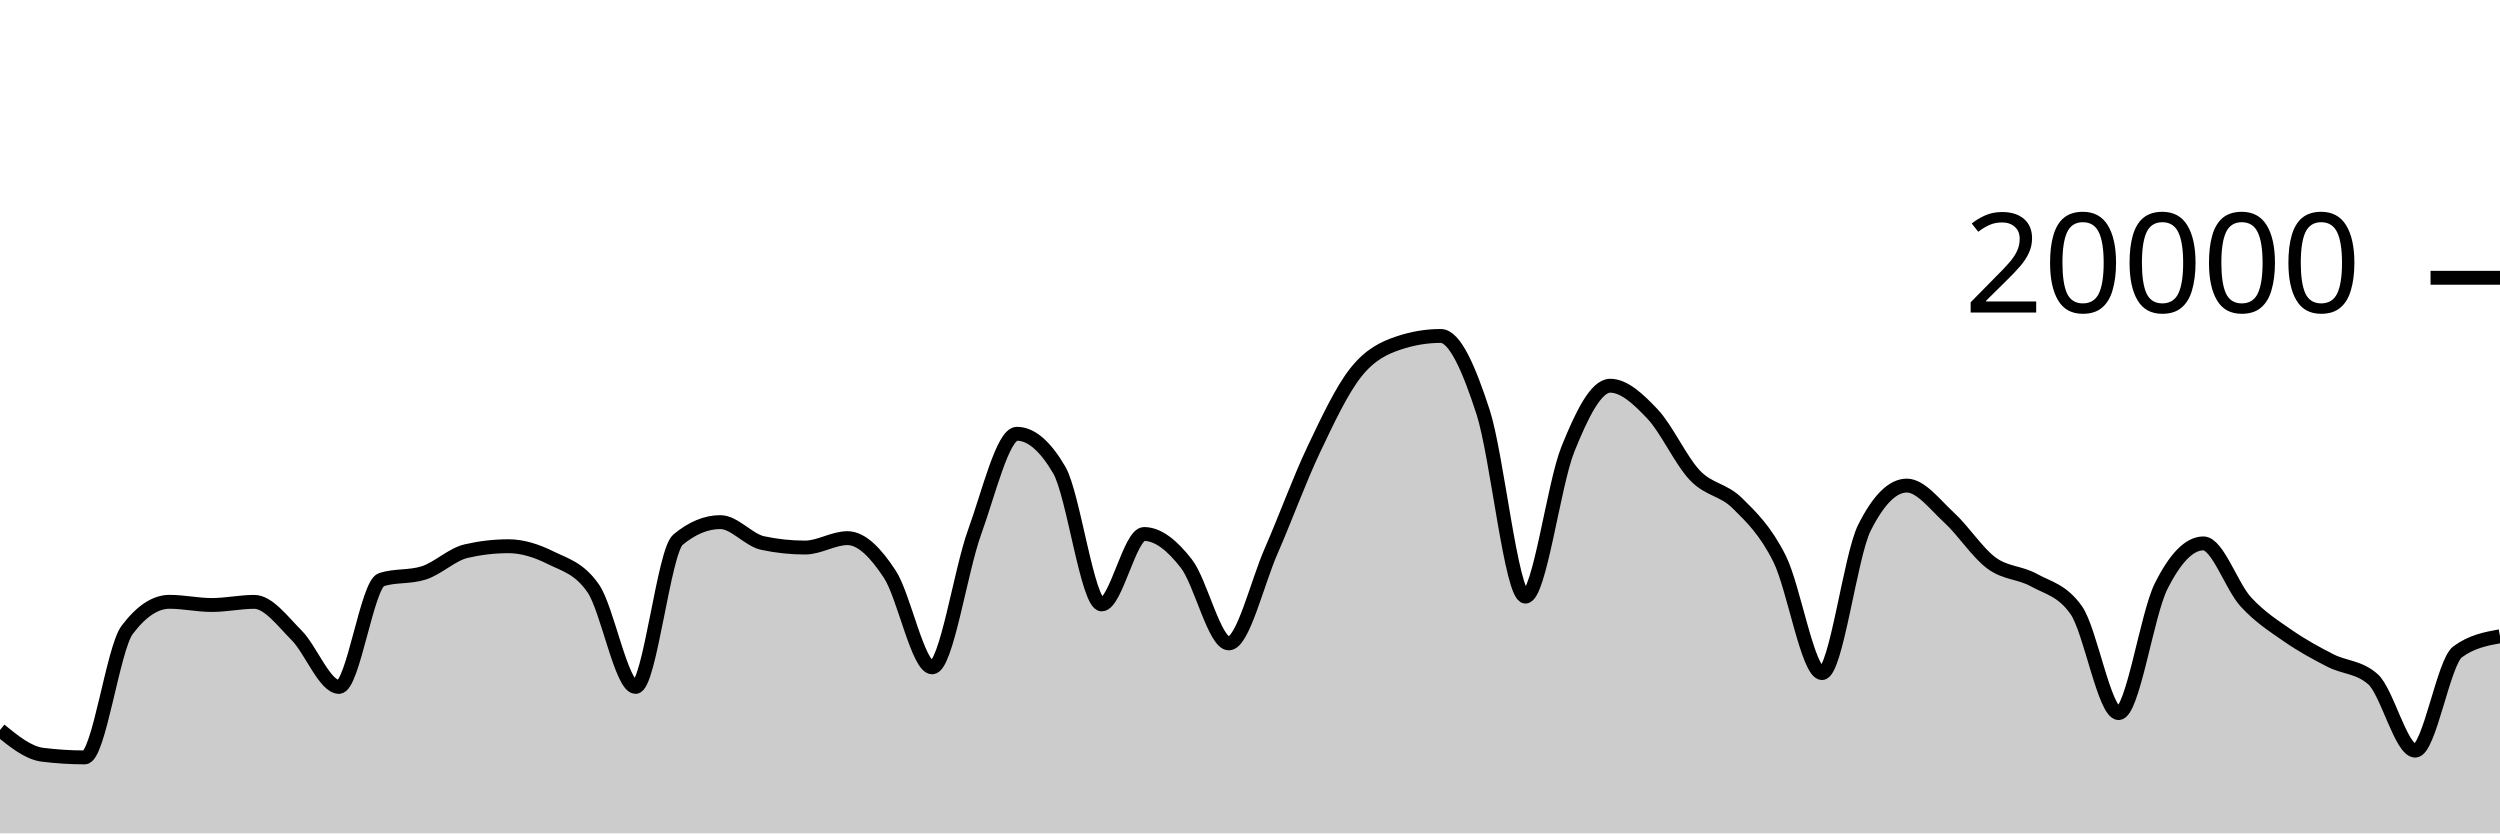
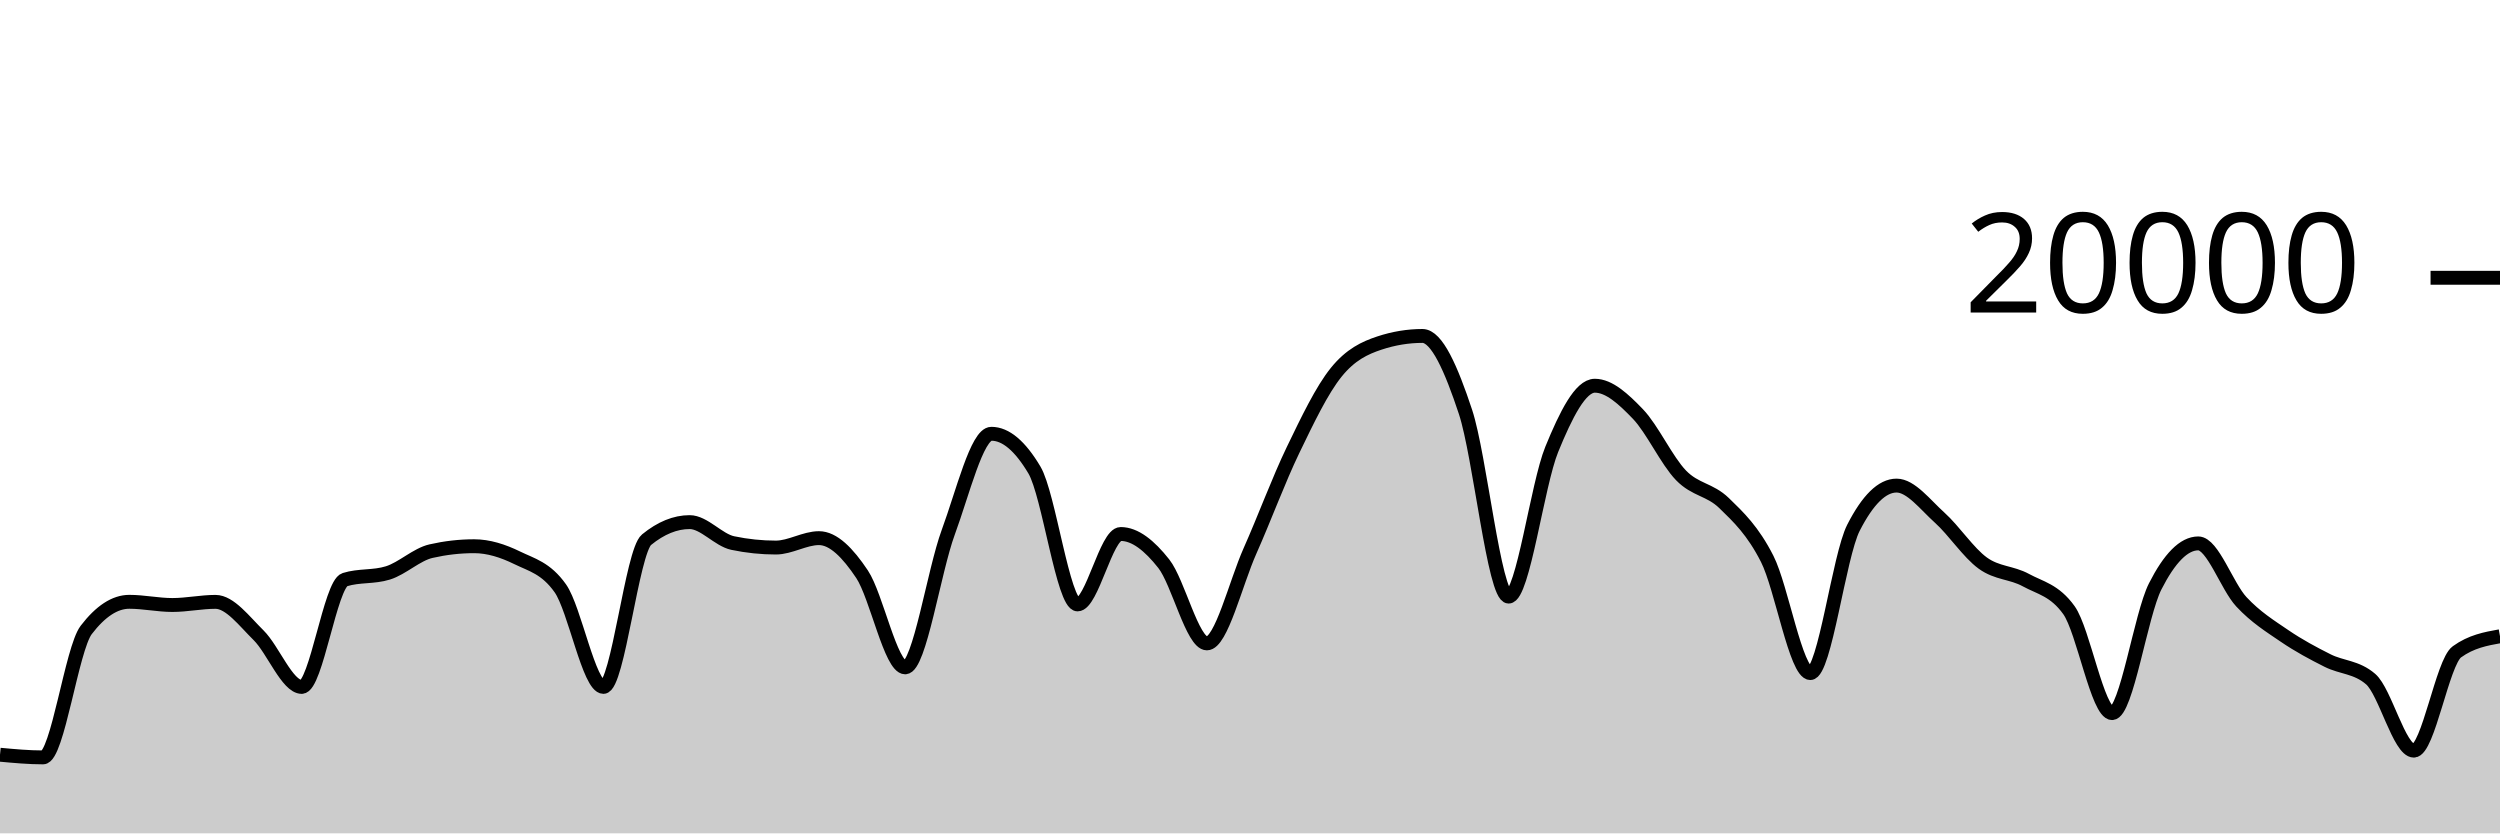
<svg xmlns="http://www.w3.org/2000/svg" viewBox="0 0 180 60">
  <g transform="translate(0,20)">
-     <path class="area" fill="rgba(0, 0, 0, 0.2)" d="M0,32.562C1.017,33.387,2.034,34.212,3.051,34.34C4.068,34.468,5.085,34.532,6.102,34.532C7.119,34.532,8.136,26.707,9.153,25.356C10.169,24.005,11.186,23.33,12.203,23.33C13.22,23.33,14.237,23.56,15.254,23.56C16.271,23.56,17.288,23.334,18.305,23.334C19.322,23.334,20.339,24.721,21.356,25.742C22.373,26.763,23.39,29.458,24.407,29.458C25.424,29.458,26.441,22.057,27.458,21.734C28.475,21.411,29.492,21.573,30.508,21.25C31.525,20.927,32.542,19.918,33.559,19.682C34.576,19.446,35.593,19.328,36.61,19.328C37.627,19.328,38.644,19.658,39.661,20.164C40.678,20.67,41.695,20.897,42.712,22.362C43.729,23.827,44.746,29.458,45.763,29.458C46.78,29.458,47.797,19.702,48.814,18.858C49.831,18.014,50.847,17.592,51.864,17.592C52.881,17.592,53.898,18.884,54.915,19.1C55.932,19.316,56.949,19.424,57.966,19.424C58.983,19.424,60,18.746,61.017,18.746C62.034,18.746,63.051,19.795,64.068,21.346C65.085,22.897,66.102,28.05,67.119,28.05C68.136,28.05,69.153,21.121,70.169,18.318C71.186,15.515,72.203,11.232,73.22,11.232C74.237,11.232,75.254,12.104,76.271,13.848C77.288,15.592,78.305,23.518,79.322,23.518C80.339,23.518,81.356,18.448,82.373,18.448C83.39,18.448,84.407,19.275,85.424,20.588C86.441,21.901,87.458,26.324,88.475,26.324C89.492,26.324,90.508,21.986,91.525,19.664C92.542,17.342,93.559,14.537,94.576,12.394C95.593,10.251,96.61,8.088,97.627,6.806C98.644,5.524,99.661,5.045,100.678,4.702C101.695,4.359,102.712,4.188,103.729,4.188C104.746,4.188,105.763,6.532,106.78,9.66C107.797,12.788,108.814,22.956,109.831,22.956C110.847,22.956,111.864,14.889,112.881,12.358C113.898,9.827,114.915,7.772,115.932,7.772C116.949,7.772,117.966,8.734,118.983,9.81C120,10.886,121.017,13.157,122.034,14.226C123.051,15.295,124.068,15.223,125.085,16.226C126.102,17.229,127.119,18.205,128.136,20.244C129.153,22.283,130.169,28.462,131.186,28.462C132.203,28.462,133.22,20.025,134.237,18C135.254,15.975,136.271,14.962,137.288,14.962C138.305,14.962,139.322,16.34,140.339,17.27C141.356,18.2,142.373,19.792,143.39,20.542C144.407,21.292,145.424,21.203,146.441,21.768C147.458,22.333,148.475,22.49,149.492,23.934C150.508,25.378,151.525,31.344,152.542,31.344C153.559,31.344,154.576,24.259,155.593,22.222C156.61,20.185,157.627,19.124,158.644,19.124C159.661,19.124,160.678,22.22,161.695,23.33C162.712,24.44,163.729,25.079,164.746,25.784C165.763,26.489,166.78,27.041,167.797,27.56C168.814,28.079,169.831,28.006,170.847,28.898C171.864,29.79,172.881,34.046,173.898,34.046C174.915,34.046,175.932,27.68,176.949,26.932C177.966,26.184,178.983,25.997,180,25.81L180,40C178.983,40,177.966,40,176.949,40C175.932,40,174.915,40,173.898,40C172.881,40,171.864,40,170.847,40C169.831,40,168.814,40,167.797,40C166.78,40,165.763,40,164.746,40C163.729,40,162.712,40,161.695,40C160.678,40,159.661,40,158.644,40C157.627,40,156.61,40,155.593,40C154.576,40,153.559,40,152.542,40C151.525,40,150.508,40,149.492,40C148.475,40,147.458,40,146.441,40C145.424,40,144.407,40,143.39,40C142.373,40,141.356,40,140.339,40C139.322,40,138.305,40,137.288,40C136.271,40,135.254,40,134.237,40C133.22,40,132.203,40,131.186,40C130.169,40,129.153,40,128.136,40C127.119,40,126.102,40,125.085,40C124.068,40,123.051,40,122.034,40C121.017,40,120,40,118.983,40C117.966,40,116.949,40,115.932,40C114.915,40,113.898,40,112.881,40C111.864,40,110.847,40,109.831,40C108.814,40,107.797,40,106.78,40C105.763,40,104.746,40,103.729,40C102.712,40,101.695,40,100.678,40C99.661,40,98.644,40,97.627,40C96.61,40,95.593,40,94.576,40C93.559,40,92.542,40,91.525,40C90.508,40,89.492,40,88.475,40C87.458,40,86.441,40,85.424,40C84.407,40,83.39,40,82.373,40C81.356,40,80.339,40,79.322,40C78.305,40,77.288,40,76.271,40C75.254,40,74.237,40,73.22,40C72.203,40,71.186,40,70.169,40C69.153,40,68.136,40,67.119,40C66.102,40,65.085,40,64.068,40C63.051,40,62.034,40,61.017,40C60,40,58.983,40,57.966,40C56.949,40,55.932,40,54.915,40C53.898,40,52.881,40,51.864,40C50.847,40,49.831,40,48.814,40C47.797,40,46.78,40,45.763,40C44.746,40,43.729,40,42.712,40C41.695,40,40.678,40,39.661,40C38.644,40,37.627,40,36.61,40C35.593,40,34.576,40,33.559,40C32.542,40,31.525,40,30.508,40C29.492,40,28.475,40,27.458,40C26.441,40,25.424,40,24.407,40C23.39,40,22.373,40,21.356,40C20.339,40,19.322,40,18.305,40C17.288,40,16.271,40,15.254,40C14.237,40,13.22,40,12.203,40C11.186,40,10.169,40,9.153,40C8.136,40,7.119,40,6.102,40C5.085,40,4.068,40,3.051,40C2.034,40,1.017,40,0,40Z" />
-     <path class="line" stroke="black" fill="none" d="M0,32.562C1.017,33.387,2.034,34.212,3.051,34.34C4.068,34.468,5.085,34.532,6.102,34.532C7.119,34.532,8.136,26.707,9.153,25.356C10.169,24.005,11.186,23.33,12.203,23.33C13.22,23.33,14.237,23.56,15.254,23.56C16.271,23.56,17.288,23.334,18.305,23.334C19.322,23.334,20.339,24.721,21.356,25.742C22.373,26.763,23.39,29.458,24.407,29.458C25.424,29.458,26.441,22.057,27.458,21.734C28.475,21.411,29.492,21.573,30.508,21.25C31.525,20.927,32.542,19.918,33.559,19.682C34.576,19.446,35.593,19.328,36.61,19.328C37.627,19.328,38.644,19.658,39.661,20.164C40.678,20.67,41.695,20.897,42.712,22.362C43.729,23.827,44.746,29.458,45.763,29.458C46.78,29.458,47.797,19.702,48.814,18.858C49.831,18.014,50.847,17.592,51.864,17.592C52.881,17.592,53.898,18.884,54.915,19.1C55.932,19.316,56.949,19.424,57.966,19.424C58.983,19.424,60,18.746,61.017,18.746C62.034,18.746,63.051,19.795,64.068,21.346C65.085,22.897,66.102,28.05,67.119,28.05C68.136,28.05,69.153,21.121,70.169,18.318C71.186,15.515,72.203,11.232,73.22,11.232C74.237,11.232,75.254,12.104,76.271,13.848C77.288,15.592,78.305,23.518,79.322,23.518C80.339,23.518,81.356,18.448,82.373,18.448C83.39,18.448,84.407,19.275,85.424,20.588C86.441,21.901,87.458,26.324,88.475,26.324C89.492,26.324,90.508,21.986,91.525,19.664C92.542,17.342,93.559,14.537,94.576,12.394C95.593,10.251,96.61,8.088,97.627,6.806C98.644,5.524,99.661,5.045,100.678,4.702C101.695,4.359,102.712,4.188,103.729,4.188C104.746,4.188,105.763,6.532,106.78,9.66C107.797,12.788,108.814,22.956,109.831,22.956C110.847,22.956,111.864,14.889,112.881,12.358C113.898,9.827,114.915,7.772,115.932,7.772C116.949,7.772,117.966,8.734,118.983,9.81C120,10.886,121.017,13.157,122.034,14.226C123.051,15.295,124.068,15.223,125.085,16.226C126.102,17.229,127.119,18.205,128.136,20.244C129.153,22.283,130.169,28.462,131.186,28.462C132.203,28.462,133.22,20.025,134.237,18C135.254,15.975,136.271,14.962,137.288,14.962C138.305,14.962,139.322,16.34,140.339,17.27C141.356,18.2,142.373,19.792,143.39,20.542C144.407,21.292,145.424,21.203,146.441,21.768C147.458,22.333,148.475,22.49,149.492,23.934C150.508,25.378,151.525,31.344,152.542,31.344C153.559,31.344,154.576,24.259,155.593,22.222C156.61,20.185,157.627,19.124,158.644,19.124C159.661,19.124,160.678,22.22,161.695,23.33C162.712,24.44,163.729,25.079,164.746,25.784C165.763,26.489,166.78,27.041,167.797,27.56C168.814,28.079,169.831,28.006,170.847,28.898C171.864,29.79,172.881,34.046,173.898,34.046C174.915,34.046,175.932,27.68,176.949,26.932C177.966,26.184,178.983,25.997,180,25.81" />
+     <path class="area" fill="rgba(0, 0, 0, 0.2)" d="M0,34.34C1.034,34.436,2.069,34.532,3.103,34.532C4.138,34.532,5.172,26.707,6.207,25.356C7.241,24.005,8.276,23.33,9.31,23.33C10.345,23.33,11.379,23.56,12.414,23.56C13.448,23.56,14.483,23.334,15.517,23.334C16.552,23.334,17.586,24.721,18.621,25.742C19.655,26.763,20.69,29.458,21.724,29.458C22.759,29.458,23.793,22.057,24.828,21.734C25.862,21.411,26.897,21.573,27.931,21.25C28.966,20.927,30,19.918,31.034,19.682C32.069,19.446,33.103,19.328,34.138,19.328C35.172,19.328,36.207,19.658,37.241,20.164C38.276,20.67,39.31,20.897,40.345,22.362C41.379,23.827,42.414,29.458,43.448,29.458C44.483,29.458,45.517,19.702,46.552,18.858C47.586,18.014,48.621,17.592,49.655,17.592C50.69,17.592,51.724,18.884,52.759,19.1C53.793,19.316,54.828,19.424,55.862,19.424C56.897,19.424,57.931,18.746,58.966,18.746C60,18.746,61.034,19.795,62.069,21.346C63.103,22.897,64.138,28.05,65.172,28.05C66.207,28.05,67.241,21.121,68.276,18.318C69.31,15.515,70.345,11.232,71.379,11.232C72.414,11.232,73.448,12.104,74.483,13.848C75.517,15.592,76.552,23.518,77.586,23.518C78.621,23.518,79.655,18.448,80.69,18.448C81.724,18.448,82.759,19.275,83.793,20.588C84.828,21.901,85.862,26.324,86.897,26.324C87.931,26.324,88.966,21.986,90,19.664C91.034,17.342,92.069,14.537,93.103,12.394C94.138,10.251,95.172,8.088,96.207,6.806C97.241,5.524,98.276,5.045,99.31,4.702C100.345,4.359,101.379,4.188,102.414,4.188C103.448,4.188,104.483,6.532,105.517,9.66C106.552,12.788,107.586,22.956,108.621,22.956C109.655,22.956,110.69,14.889,111.724,12.358C112.759,9.827,113.793,7.772,114.828,7.772C115.862,7.772,116.897,8.734,117.931,9.81C118.966,10.886,120,13.157,121.034,14.226C122.069,15.295,123.103,15.223,124.138,16.226C125.172,17.229,126.207,18.205,127.241,20.244C128.276,22.283,129.31,28.462,130.345,28.462C131.379,28.462,132.414,20.025,133.448,18C134.483,15.975,135.517,14.962,136.552,14.962C137.586,14.962,138.621,16.34,139.655,17.27C140.69,18.2,141.724,19.792,142.759,20.542C143.793,21.292,144.828,21.203,145.862,21.768C146.897,22.333,147.931,22.49,148.966,23.934C150,25.378,151.034,31.344,152.069,31.344C153.103,31.344,154.138,24.259,155.172,22.222C156.207,20.185,157.241,19.124,158.276,19.124C159.31,19.124,160.345,22.22,161.379,23.33C162.414,24.44,163.448,25.079,164.483,25.784C165.517,26.489,166.552,27.041,167.586,27.56C168.621,28.079,169.655,28.006,170.69,28.898C171.724,29.79,172.759,34.046,173.793,34.046C174.828,34.046,175.862,27.68,176.897,26.932C177.931,26.184,178.966,25.997,180,25.81L180,40C178.966,40,177.931,40,176.897,40C175.862,40,174.828,40,173.793,40C172.759,40,171.724,40,170.69,40C169.655,40,168.621,40,167.586,40C166.552,40,165.517,40,164.483,40C163.448,40,162.414,40,161.379,40C160.345,40,159.31,40,158.276,40C157.241,40,156.207,40,155.172,40C154.138,40,153.103,40,152.069,40C151.034,40,150,40,148.966,40C147.931,40,146.897,40,145.862,40C144.828,40,143.793,40,142.759,40C141.724,40,140.69,40,139.655,40C138.621,40,137.586,40,136.552,40C135.517,40,134.483,40,133.448,40C132.414,40,131.379,40,130.345,40C129.31,40,128.276,40,127.241,40C126.207,40,125.172,40,124.138,40C123.103,40,122.069,40,121.034,40C120,40,118.966,40,117.931,40C116.897,40,115.862,40,114.828,40C113.793,40,112.759,40,111.724,40C110.69,40,109.655,40,108.621,40C107.586,40,106.552,40,105.517,40C104.483,40,103.448,40,102.414,40C101.379,40,100.345,40,99.31,40C98.276,40,97.241,40,96.207,40C95.172,40,94.138,40,93.103,40C92.069,40,91.034,40,90,40C88.966,40,87.931,40,86.897,40C85.862,40,84.828,40,83.793,40C82.759,40,81.724,40,80.69,40C79.655,40,78.621,40,77.586,40C76.552,40,75.517,40,74.483,40C73.448,40,72.414,40,71.379,40C70.345,40,69.31,40,68.276,40C67.241,40,66.207,40,65.172,40C64.138,40,63.103,40,62.069,40C61.034,40,60,40,58.966,40C57.931,40,56.897,40,55.862,40C54.828,40,53.793,40,52.759,40C51.724,40,50.69,40,49.655,40C48.621,40,47.586,40,46.552,40C45.517,40,44.483,40,43.448,40C42.414,40,41.379,40,40.345,40C39.31,40,38.276,40,37.241,40C36.207,40,35.172,40,34.138,40C33.103,40,32.069,40,31.034,40C30,40,28.966,40,27.931,40C26.897,40,25.862,40,24.828,40C23.793,40,22.759,40,21.724,40C20.69,40,19.655,40,18.621,40C17.586,40,16.552,40,15.517,40C14.483,40,13.448,40,12.414,40C11.379,40,10.345,40,9.31,40C8.276,40,7.241,40,6.207,40C5.172,40,4.138,40,3.103,40C2.069,40,1.034,40,0,40Z" />
+     <path class="line" stroke="black" fill="none" d="M0,34.34C1.034,34.436,2.069,34.532,3.103,34.532C4.138,34.532,5.172,26.707,6.207,25.356C7.241,24.005,8.276,23.33,9.31,23.33C10.345,23.33,11.379,23.56,12.414,23.56C13.448,23.56,14.483,23.334,15.517,23.334C16.552,23.334,17.586,24.721,18.621,25.742C19.655,26.763,20.69,29.458,21.724,29.458C22.759,29.458,23.793,22.057,24.828,21.734C25.862,21.411,26.897,21.573,27.931,21.25C28.966,20.927,30,19.918,31.034,19.682C32.069,19.446,33.103,19.328,34.138,19.328C35.172,19.328,36.207,19.658,37.241,20.164C38.276,20.67,39.31,20.897,40.345,22.362C41.379,23.827,42.414,29.458,43.448,29.458C44.483,29.458,45.517,19.702,46.552,18.858C47.586,18.014,48.621,17.592,49.655,17.592C50.69,17.592,51.724,18.884,52.759,19.1C53.793,19.316,54.828,19.424,55.862,19.424C56.897,19.424,57.931,18.746,58.966,18.746C60,18.746,61.034,19.795,62.069,21.346C63.103,22.897,64.138,28.05,65.172,28.05C66.207,28.05,67.241,21.121,68.276,18.318C69.31,15.515,70.345,11.232,71.379,11.232C72.414,11.232,73.448,12.104,74.483,13.848C75.517,15.592,76.552,23.518,77.586,23.518C78.621,23.518,79.655,18.448,80.69,18.448C81.724,18.448,82.759,19.275,83.793,20.588C84.828,21.901,85.862,26.324,86.897,26.324C87.931,26.324,88.966,21.986,90,19.664C91.034,17.342,92.069,14.537,93.103,12.394C94.138,10.251,95.172,8.088,96.207,6.806C97.241,5.524,98.276,5.045,99.31,4.702C100.345,4.359,101.379,4.188,102.414,4.188C103.448,4.188,104.483,6.532,105.517,9.66C106.552,12.788,107.586,22.956,108.621,22.956C109.655,22.956,110.69,14.889,111.724,12.358C112.759,9.827,113.793,7.772,114.828,7.772C115.862,7.772,116.897,8.734,117.931,9.81C118.966,10.886,120,13.157,121.034,14.226C122.069,15.295,123.103,15.223,124.138,16.226C125.172,17.229,126.207,18.205,127.241,20.244C128.276,22.283,129.31,28.462,130.345,28.462C131.379,28.462,132.414,20.025,133.448,18C134.483,15.975,135.517,14.962,136.552,14.962C137.586,14.962,138.621,16.34,139.655,17.27C140.69,18.2,141.724,19.792,142.759,20.542C143.793,21.292,144.828,21.203,145.862,21.768C146.897,22.333,147.931,22.49,148.966,23.934C150,25.378,151.034,31.344,152.069,31.344C153.103,31.344,154.138,24.259,155.172,22.222C156.207,20.185,157.241,19.124,158.276,19.124C159.31,19.124,160.345,22.22,161.379,23.33C162.414,24.44,163.448,25.079,164.483,25.784C165.517,26.489,166.552,27.041,167.586,27.56C168.621,28.079,169.655,28.006,170.69,28.898C171.724,29.79,172.759,34.046,173.793,34.046C174.828,34.046,175.862,27.68,176.897,26.932C177.931,26.184,178.966,25.997,180,25.81" />
    <path class="axis-ceiling" stroke-width="1" stroke="black" fill="none" d="M175,0L180,0" />
    <text class="axis-ceiling-label" font-family="sans-serif" text-anchor="end" font-size="10px" x="170" y="2.5">20000</text>
  </g>
</svg>
